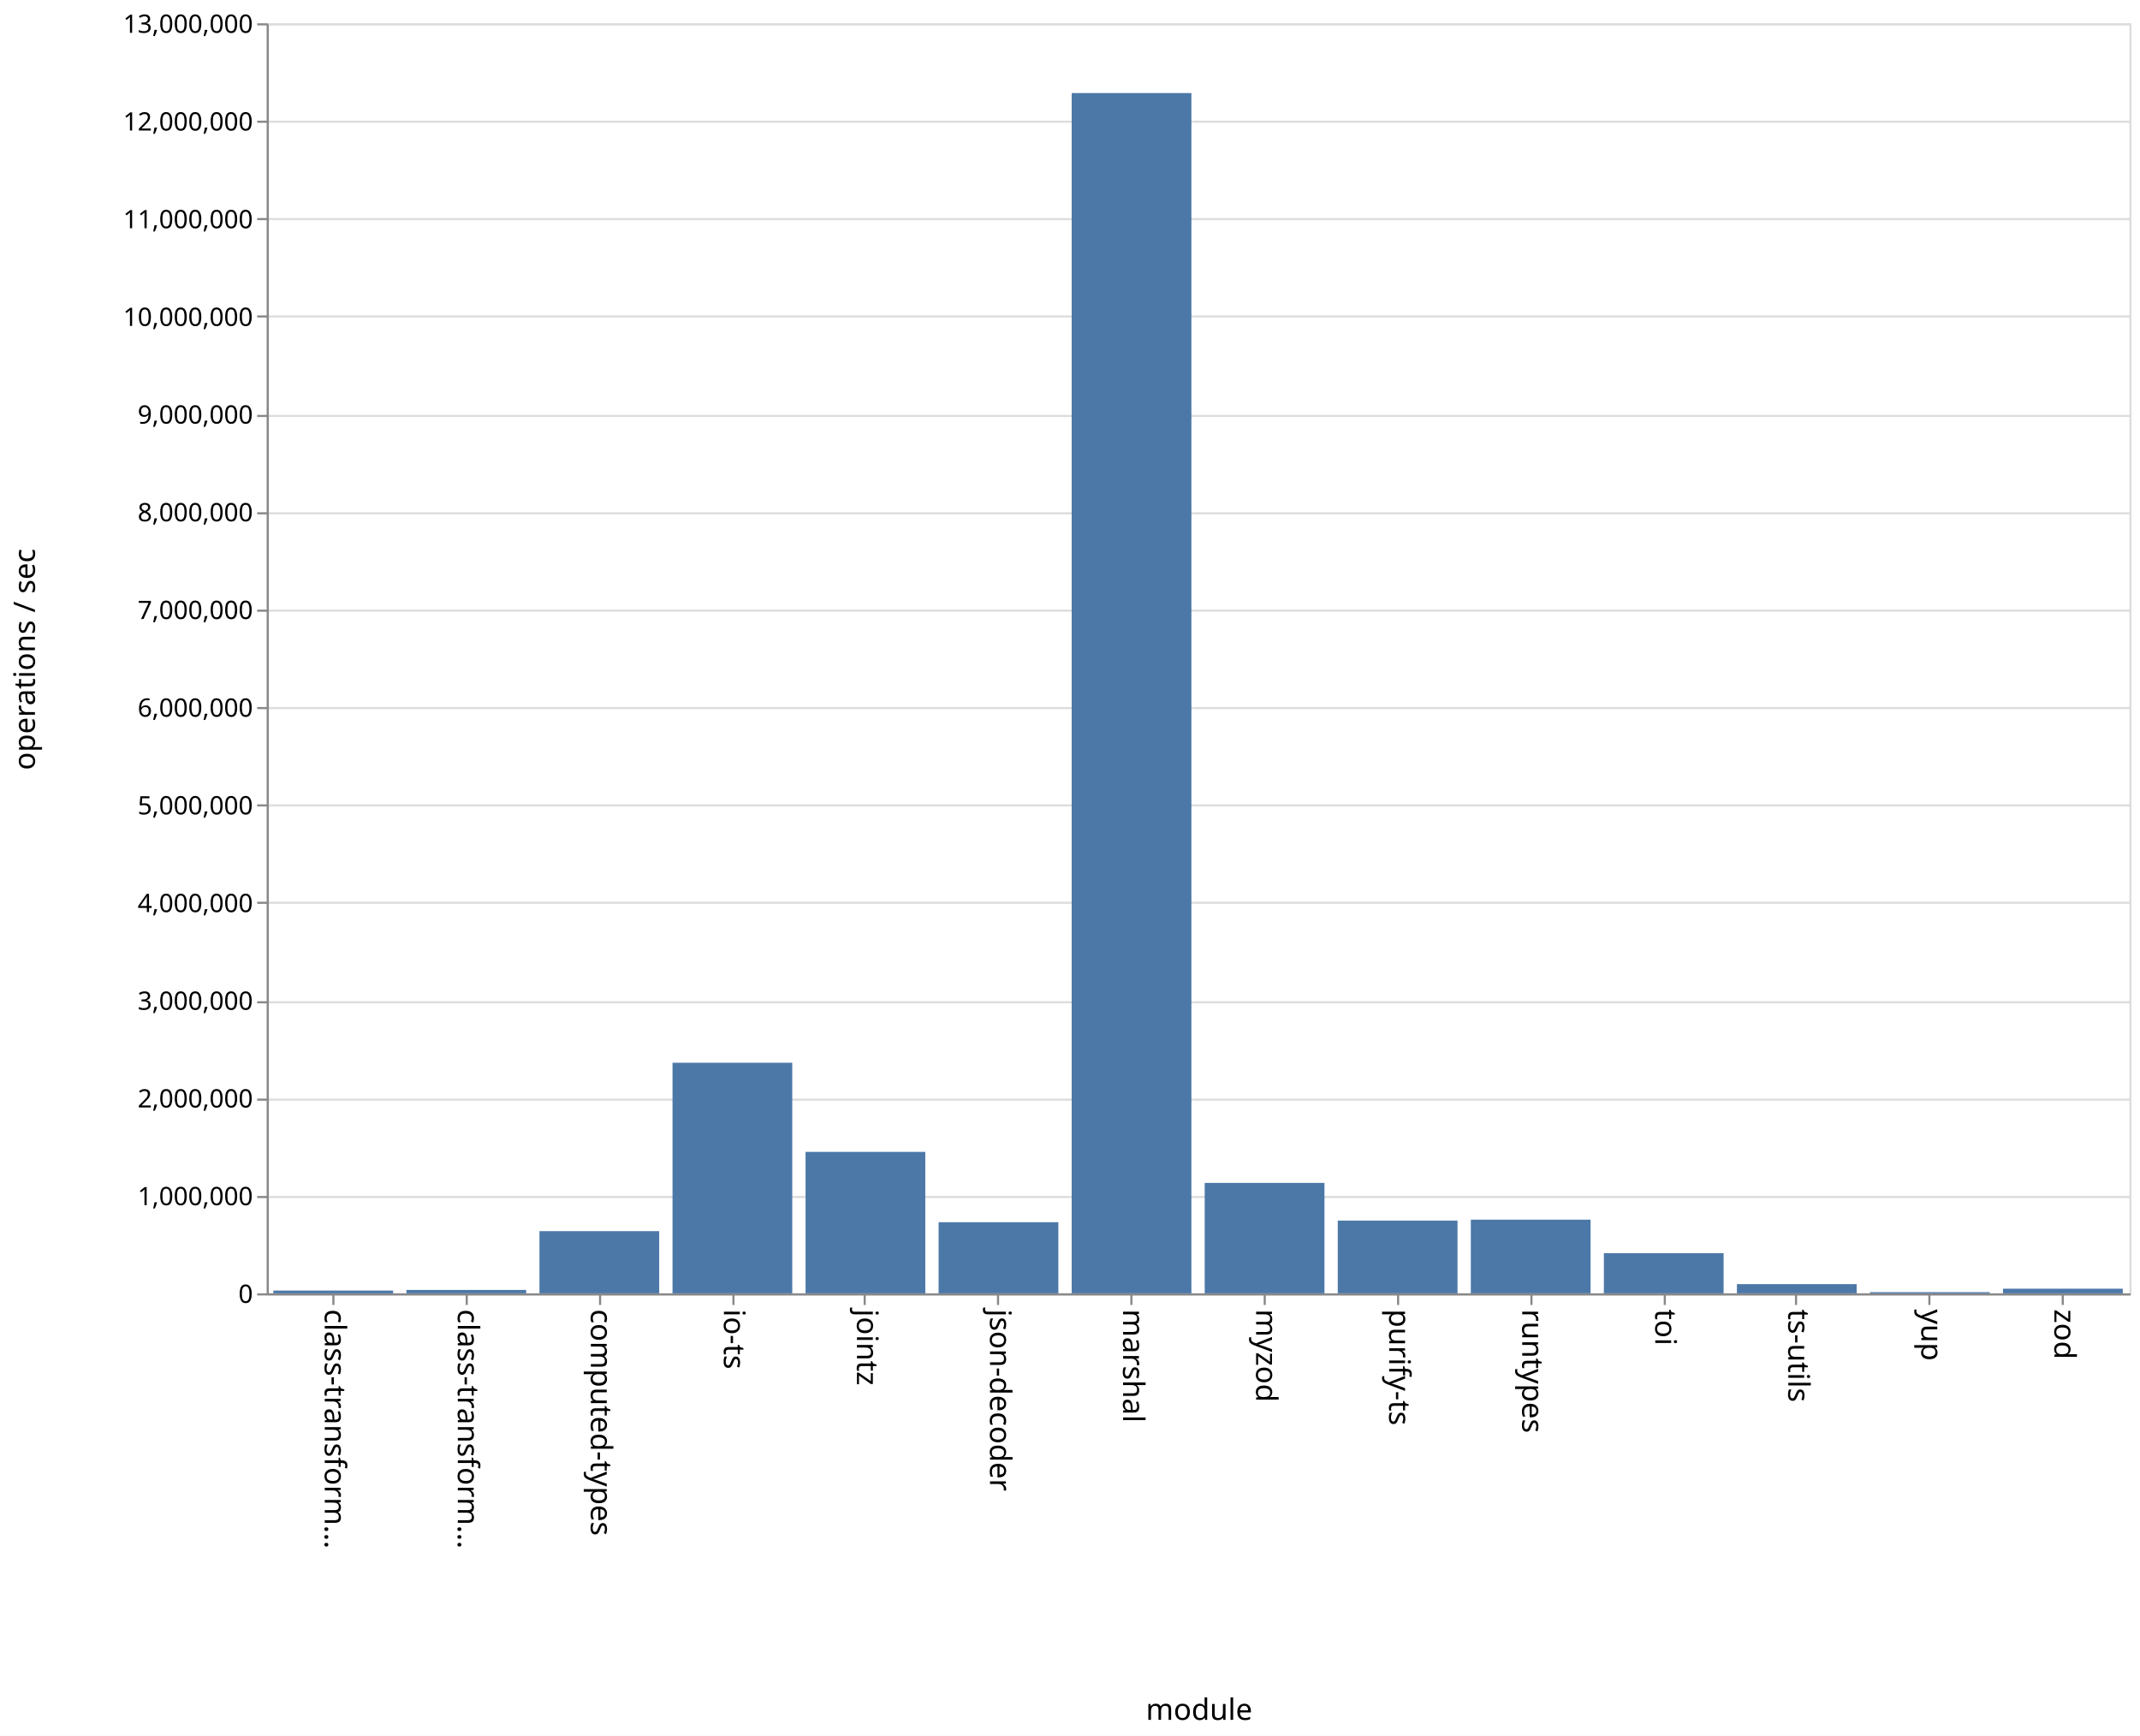
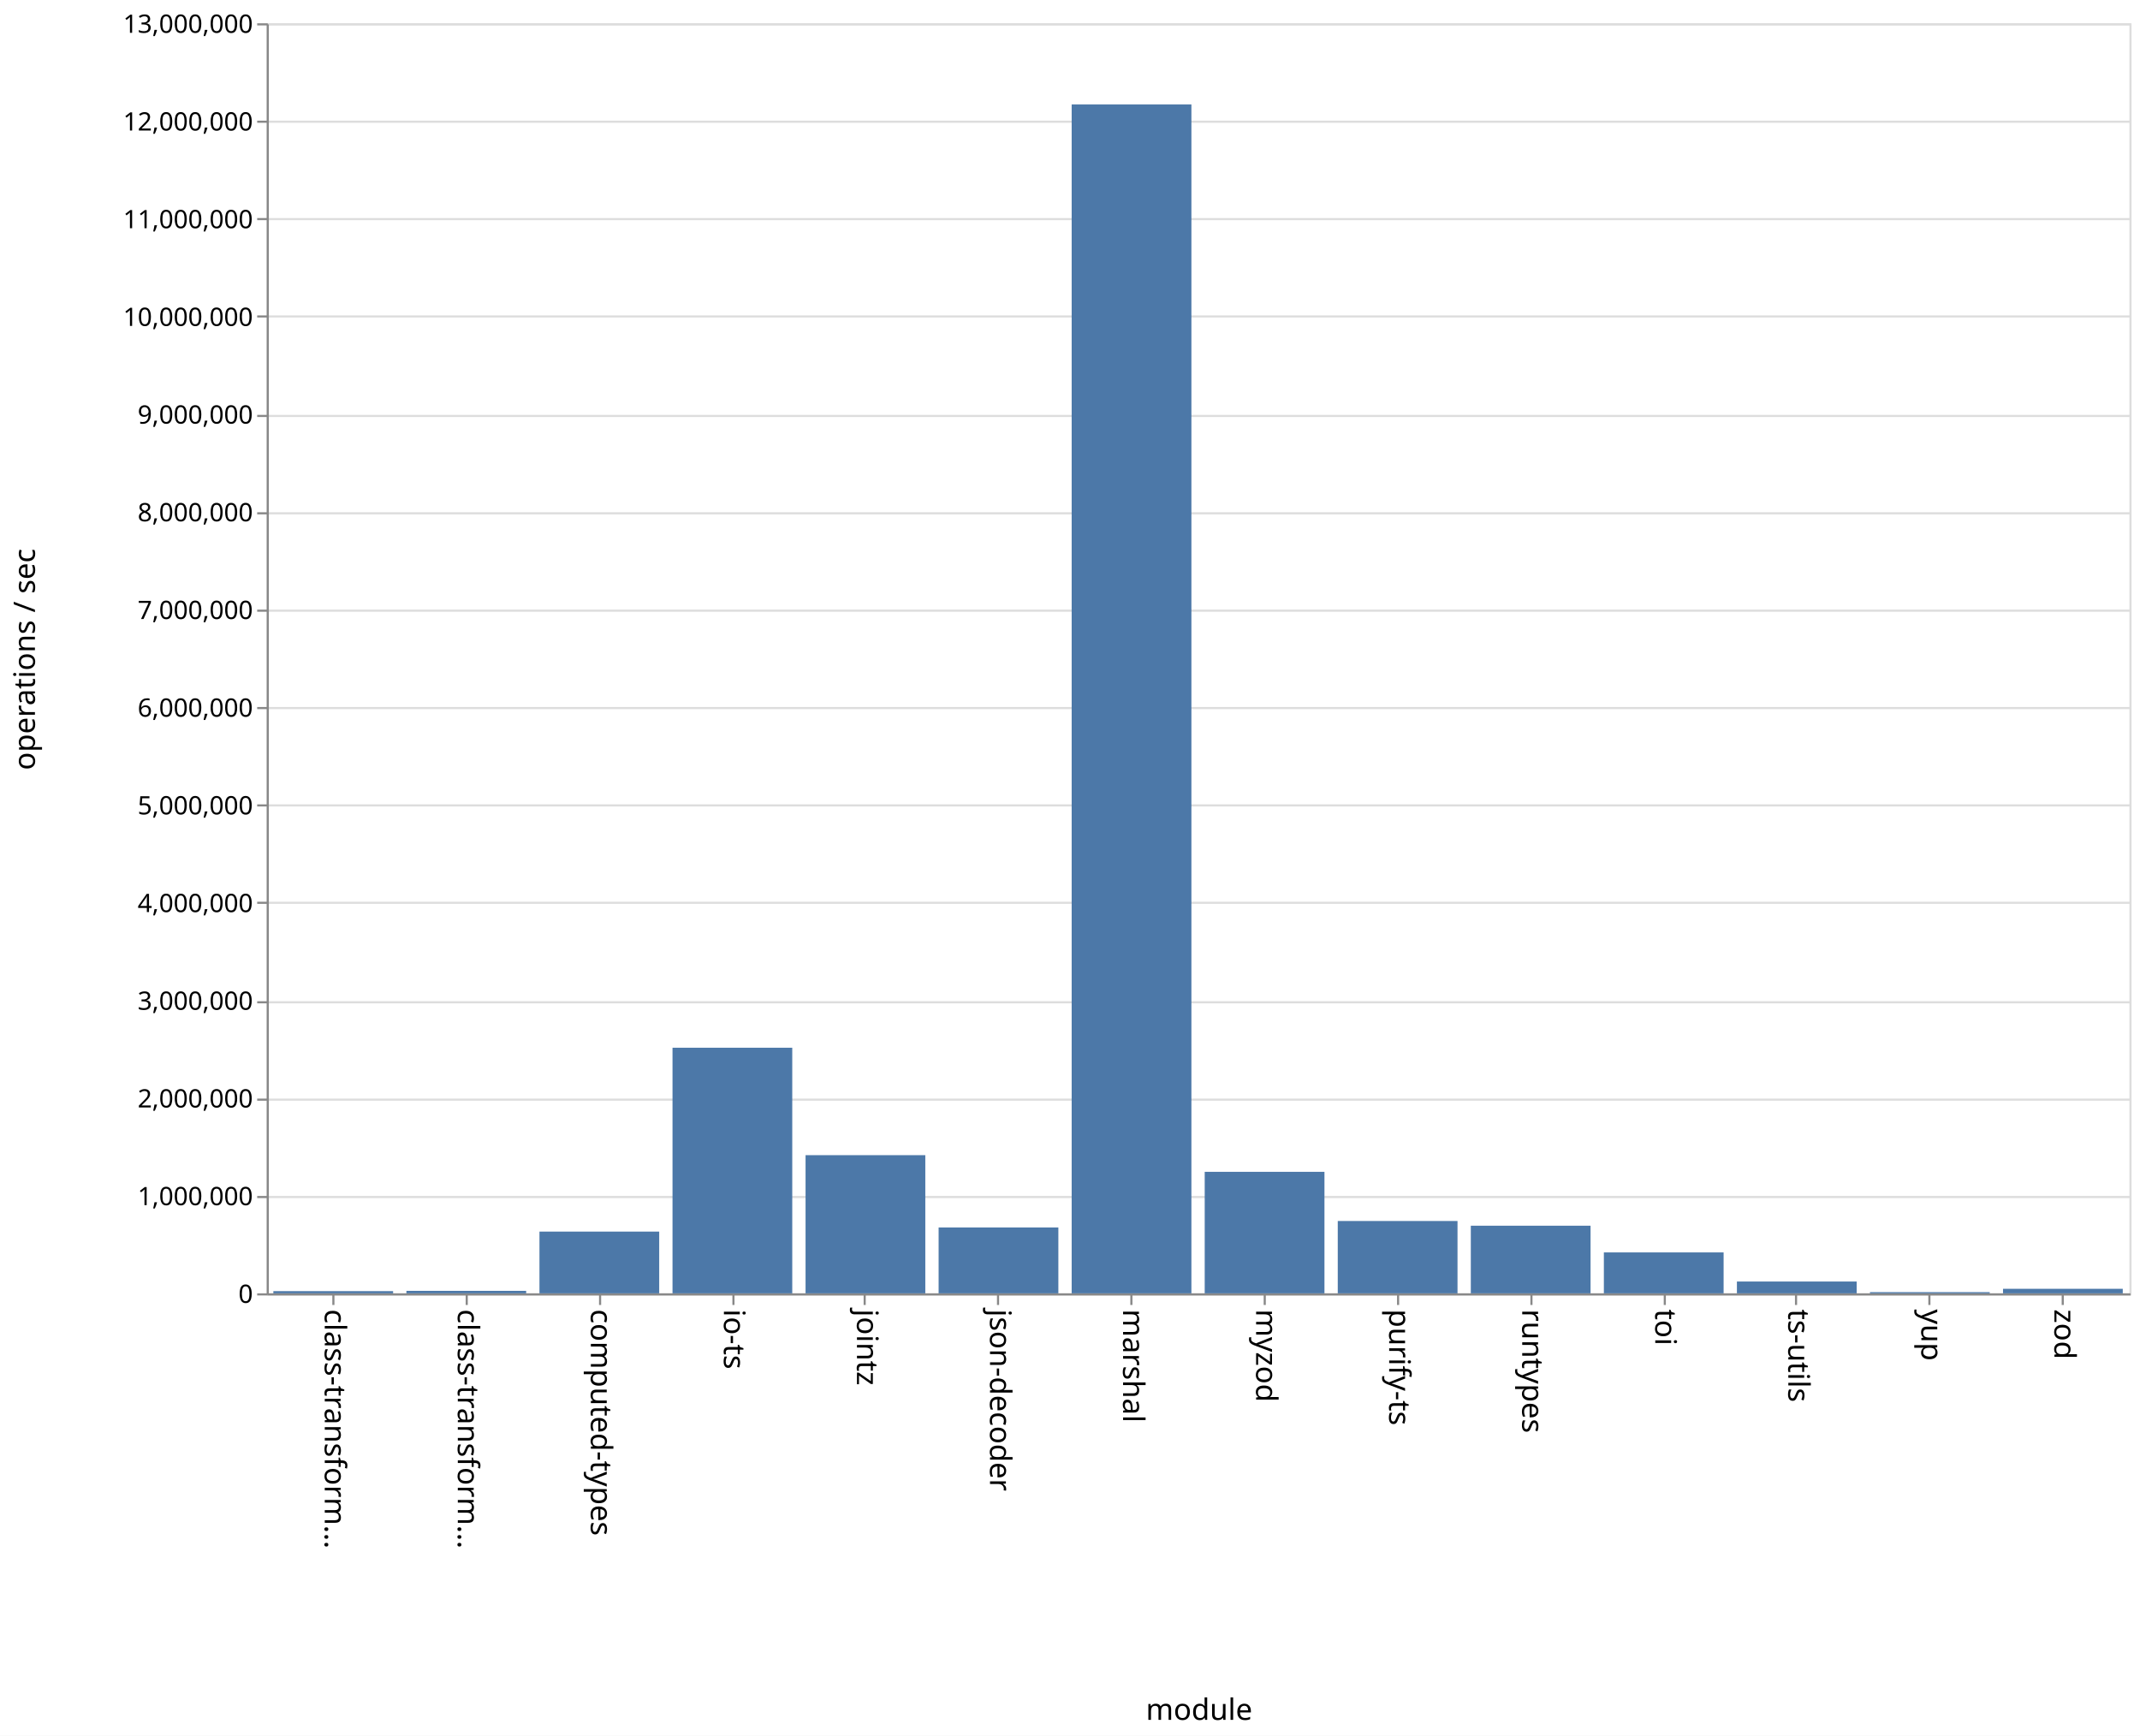
<svg xmlns="http://www.w3.org/2000/svg" class="marks" width="1011" height="820" viewBox="0 0 1011 820" version="1.1">
  <rect width="1011" height="820" fill="white" />
  <g fill="none" stroke-miterlimit="10" transform="translate(126,11)">
    <g class="mark-group role-frame root" role="graphics-object" aria-roledescription="group mark container">
      <g transform="translate(0,0)">
        <path class="background" aria-hidden="true" d="M0.5,0.5h880v600h-880Z" stroke="#ddd" />
        <g>
          <g class="mark-group role-axis" aria-hidden="true">
            <g transform="translate(0.5,0.5)">
              <path class="background" aria-hidden="true" d="M0,0h0v0h0Z" pointer-events="none" />
              <g>
                <g class="mark-rule role-axis-grid" pointer-events="none">
                  <line transform="translate(0,600)" x2="880" y2="0" stroke="#ddd" stroke-width="1" opacity="1" />
                  <line transform="translate(0,554)" x2="880" y2="0" stroke="#ddd" stroke-width="1" opacity="1" />
                  <line transform="translate(0,508)" x2="880" y2="0" stroke="#ddd" stroke-width="1" opacity="1" />
                  <line transform="translate(0,462)" x2="880" y2="0" stroke="#ddd" stroke-width="1" opacity="1" />
                  <line transform="translate(0,415)" x2="880" y2="0" stroke="#ddd" stroke-width="1" opacity="1" />
                  <line transform="translate(0,369)" x2="880" y2="0" stroke="#ddd" stroke-width="1" opacity="1" />
                  <line transform="translate(0,323)" x2="880" y2="0" stroke="#ddd" stroke-width="1" opacity="1" />
                  <line transform="translate(0,277)" x2="880" y2="0" stroke="#ddd" stroke-width="1" opacity="1" />
                  <line transform="translate(0,231)" x2="880" y2="0" stroke="#ddd" stroke-width="1" opacity="1" />
                  <line transform="translate(0,185)" x2="880" y2="0" stroke="#ddd" stroke-width="1" opacity="1" />
                  <line transform="translate(0,138)" x2="880" y2="0" stroke="#ddd" stroke-width="1" opacity="1" />
                  <line transform="translate(0,92)" x2="880" y2="0" stroke="#ddd" stroke-width="1" opacity="1" />
                  <line transform="translate(0,46)" x2="880" y2="0" stroke="#ddd" stroke-width="1" opacity="1" />
                  <line transform="translate(0,0)" x2="880" y2="0" stroke="#ddd" stroke-width="1" opacity="1" />
                </g>
              </g>
              <path class="foreground" aria-hidden="true" d="" pointer-events="none" display="none" />
            </g>
          </g>
          <g class="mark-group role-axis" role="graphics-symbol" aria-roledescription="axis" aria-label="X-axis titled 'module' for a discrete scale with 14 values: class-transformer-validator-async, class-transformer-validator-sync, computed-types, io-ts, jointz, ending with zod">
            <g transform="translate(0.5,600.5)">
              <path class="background" aria-hidden="true" d="M0,0h0v0h0Z" pointer-events="none" />
              <g>
                <g class="mark-rule role-axis-tick" pointer-events="none">
                  <line transform="translate(31,0)" x2="0" y2="5" stroke="#888" stroke-width="1" opacity="1" />
                  <line transform="translate(94,0)" x2="0" y2="5" stroke="#888" stroke-width="1" opacity="1" />
                  <line transform="translate(157,0)" x2="0" y2="5" stroke="#888" stroke-width="1" opacity="1" />
                  <line transform="translate(220,0)" x2="0" y2="5" stroke="#888" stroke-width="1" opacity="1" />
                  <line transform="translate(282,0)" x2="0" y2="5" stroke="#888" stroke-width="1" opacity="1" />
                  <line transform="translate(345,0)" x2="0" y2="5" stroke="#888" stroke-width="1" opacity="1" />
                  <line transform="translate(408,0)" x2="0" y2="5" stroke="#888" stroke-width="1" opacity="1" />
                  <line transform="translate(471,0)" x2="0" y2="5" stroke="#888" stroke-width="1" opacity="1" />
                  <line transform="translate(534,0)" x2="0" y2="5" stroke="#888" stroke-width="1" opacity="1" />
                  <line transform="translate(597,0)" x2="0" y2="5" stroke="#888" stroke-width="1" opacity="1" />
                  <line transform="translate(660,0)" x2="0" y2="5" stroke="#888" stroke-width="1" opacity="1" />
                  <line transform="translate(722,0)" x2="0" y2="5" stroke="#888" stroke-width="1" opacity="1" />
                  <line transform="translate(785,0)" x2="0" y2="5" stroke="#888" stroke-width="1" opacity="1" />
                  <line transform="translate(848,0)" x2="0" y2="5" stroke="#888" stroke-width="1" opacity="1" />
                </g>
                <g class="mark-text role-axis-label" pointer-events="none">
                  <text text-anchor="start" transform="translate(30.92857,7) rotate(90) translate(0,4)" font-family="sans-serif" font-size="14px" fill="#000" opacity="1">class-transform…</text>
                  <text text-anchor="start" transform="translate(93.78571,7) rotate(90) translate(0,4)" font-family="sans-serif" font-size="14px" fill="#000" opacity="1">class-transform…</text>
                  <text text-anchor="start" transform="translate(156.6429,7) rotate(90) translate(0,4)" font-family="sans-serif" font-size="14px" fill="#000" opacity="1">computed-types</text>
                  <text text-anchor="start" transform="translate(219.5,7) rotate(90) translate(0,4)" font-family="sans-serif" font-size="14px" fill="#000" opacity="1">io-ts</text>
                  <text text-anchor="start" transform="translate(282.3571,7) rotate(90) translate(0,4)" font-family="sans-serif" font-size="14px" fill="#000" opacity="1">jointz</text>
                  <text text-anchor="start" transform="translate(345.2143,7) rotate(90) translate(0,4)" font-family="sans-serif" font-size="14px" fill="#000" opacity="1">json-decoder</text>
                  <text text-anchor="start" transform="translate(408.0714,7) rotate(90) translate(0,4)" font-family="sans-serif" font-size="14px" fill="#000" opacity="1">marshal</text>
                  <text text-anchor="start" transform="translate(470.9286,7) rotate(90) translate(0,4)" font-family="sans-serif" font-size="14px" fill="#000" opacity="1">myzod</text>
                  <text text-anchor="start" transform="translate(533.7857,7) rotate(90) translate(0,4)" font-family="sans-serif" font-size="14px" fill="#000" opacity="1">purify-ts</text>
                  <text text-anchor="start" transform="translate(596.6429,7) rotate(90) translate(0,4)" font-family="sans-serif" font-size="14px" fill="#000" opacity="1">runtypes</text>
                  <text text-anchor="start" transform="translate(659.5,7) rotate(90) translate(0,4)" font-family="sans-serif" font-size="14px" fill="#000" opacity="1">toi</text>
                  <text text-anchor="start" transform="translate(722.3571,7) rotate(90) translate(0,4)" font-family="sans-serif" font-size="14px" fill="#000" opacity="1">ts-utils</text>
                  <text text-anchor="start" transform="translate(785.2143,7) rotate(90) translate(0,4)" font-family="sans-serif" font-size="14px" fill="#000" opacity="1">yup</text>
                  <text text-anchor="start" transform="translate(848.0714,7) rotate(90) translate(0,4)" font-family="sans-serif" font-size="14px" fill="#000" opacity="1">zod</text>
                </g>
                <g class="mark-rule role-axis-domain" pointer-events="none">
                  <line transform="translate(0,0)" x2="880" y2="0" stroke="#888" stroke-width="1" opacity="1" />
                </g>
                <g class="mark-text role-axis-title" pointer-events="none">
                  <text text-anchor="middle" transform="translate(440,201)" font-family="sans-serif" font-size="14px" font-weight="normal" fill="#000" opacity="1">module</text>
                </g>
              </g>
              <path class="foreground" aria-hidden="true" d="" pointer-events="none" display="none" />
            </g>
          </g>
          <g class="mark-group role-axis" role="graphics-symbol" aria-roledescription="axis" aria-label="Y-axis titled 'operations / sec' for a linear scale with values from 0 to 13,000,000">
            <g transform="translate(0.5,0.5)">
              <path class="background" aria-hidden="true" d="M0,0h0v0h0Z" pointer-events="none" />
              <g>
                <g class="mark-rule role-axis-tick" pointer-events="none">
                  <line transform="translate(0,600)" x2="-5" y2="0" stroke="#888" stroke-width="1" opacity="1" />
                  <line transform="translate(0,554)" x2="-5" y2="0" stroke="#888" stroke-width="1" opacity="1" />
                  <line transform="translate(0,508)" x2="-5" y2="0" stroke="#888" stroke-width="1" opacity="1" />
                  <line transform="translate(0,462)" x2="-5" y2="0" stroke="#888" stroke-width="1" opacity="1" />
                  <line transform="translate(0,415)" x2="-5" y2="0" stroke="#888" stroke-width="1" opacity="1" />
                  <line transform="translate(0,369)" x2="-5" y2="0" stroke="#888" stroke-width="1" opacity="1" />
                  <line transform="translate(0,323)" x2="-5" y2="0" stroke="#888" stroke-width="1" opacity="1" />
                  <line transform="translate(0,277)" x2="-5" y2="0" stroke="#888" stroke-width="1" opacity="1" />
                  <line transform="translate(0,231)" x2="-5" y2="0" stroke="#888" stroke-width="1" opacity="1" />
                  <line transform="translate(0,185)" x2="-5" y2="0" stroke="#888" stroke-width="1" opacity="1" />
                  <line transform="translate(0,138)" x2="-5" y2="0" stroke="#888" stroke-width="1" opacity="1" />
                  <line transform="translate(0,92)" x2="-5" y2="0" stroke="#888" stroke-width="1" opacity="1" />
                  <line transform="translate(0,46)" x2="-5" y2="0" stroke="#888" stroke-width="1" opacity="1" />
                  <line transform="translate(0,0)" x2="-5" y2="0" stroke="#888" stroke-width="1" opacity="1" />
                </g>
                <g class="mark-text role-axis-label" pointer-events="none">
                  <text text-anchor="end" transform="translate(-7,604)" font-family="sans-serif" font-size="12px" fill="#000" opacity="1">0</text>
                  <text text-anchor="end" transform="translate(-7,557.8462)" font-family="sans-serif" font-size="12px" fill="#000" opacity="1">1,000,000</text>
                  <text text-anchor="end" transform="translate(-7,511.6923)" font-family="sans-serif" font-size="12px" fill="#000" opacity="1">2,000,000</text>
                  <text text-anchor="end" transform="translate(-7,465.5385)" font-family="sans-serif" font-size="12px" fill="#000" opacity="1">3,000,000</text>
                  <text text-anchor="end" transform="translate(-7,419.3846)" font-family="sans-serif" font-size="12px" fill="#000" opacity="1">4,000,000</text>
                  <text text-anchor="end" transform="translate(-7,373.2308)" font-family="sans-serif" font-size="12px" fill="#000" opacity="1">5,000,000</text>
                  <text text-anchor="end" transform="translate(-7,327.0769)" font-family="sans-serif" font-size="12px" fill="#000" opacity="1">6,000,000</text>
                  <text text-anchor="end" transform="translate(-7,280.9231)" font-family="sans-serif" font-size="12px" fill="#000" opacity="1">7,000,000</text>
                  <text text-anchor="end" transform="translate(-7,234.7692)" font-family="sans-serif" font-size="12px" fill="#000" opacity="1">8,000,000</text>
                  <text text-anchor="end" transform="translate(-7,188.6154)" font-family="sans-serif" font-size="12px" fill="#000" opacity="1">9,000,000</text>
                  <text text-anchor="end" transform="translate(-7,142.4615)" font-family="sans-serif" font-size="12px" fill="#000" opacity="1">10,000,000</text>
                  <text text-anchor="end" transform="translate(-7,96.30769)" font-family="sans-serif" font-size="12px" fill="#000" opacity="1">11,000,000</text>
                  <text text-anchor="end" transform="translate(-7,50.15385)" font-family="sans-serif" font-size="12px" fill="#000" opacity="1">12,000,000</text>
                  <text text-anchor="end" transform="translate(-7,4)" font-family="sans-serif" font-size="12px" fill="#000" opacity="1">13,000,000</text>
                </g>
                <g class="mark-rule role-axis-domain" pointer-events="none">
                  <line transform="translate(0,600)" x2="0" y2="-600" stroke="#888" stroke-width="1" opacity="1" />
                </g>
                <g class="mark-text role-axis-title" pointer-events="none">
                  <text text-anchor="middle" transform="translate(-107,300) rotate(-90) translate(0,-3)" font-family="sans-serif" font-size="14px" font-weight="normal" fill="#000" opacity="1">operations / sec</text>
                </g>
              </g>
              <path class="foreground" aria-hidden="true" d="" pointer-events="none" display="none" />
            </g>
          </g>
          <g class="mark-rect role-mark marks" role="graphics-object" aria-roledescription="rect mark container">
-             <path aria-label="operations / sec: 28388; module: class-transformer-validator-async" role="graphics-symbol" aria-roledescription="bar" d="M3.143,598.69h56.571v1.31h-56.571Z" fill="#4c78a8" />
-             <path aria-label="operations / sec: 34692; module: class-transformer-validator-sync" role="graphics-symbol" aria-roledescription="bar" d="M66,598.399h56.571v1.601h-56.571Z" fill="#4c78a8" />
-             <path aria-label="operations / sec: 636531; module: computed-types" role="graphics-symbol" aria-roledescription="bar" d="M128.857,570.622h56.571v29.378h-56.571Z" fill="#4c78a8" />
-             <path aria-label="operations / sec: 2360261; module: io-ts" role="graphics-symbol" aria-roledescription="bar" d="M191.714,491.065h56.571v108.935h-56.571Z" fill="#4c78a8" />
-             <path aria-label="operations / sec: 1447844; module: jointz" role="graphics-symbol" aria-roledescription="bar" d="M254.571,533.176h56.571v66.824h-56.571Z" fill="#4c78a8" />
-             <path aria-label="operations / sec: 728020; module: json-decoder" role="graphics-symbol" aria-roledescription="bar" d="M317.429,566.399h56.571v33.601h-56.571Z" fill="#4c78a8" />
-             <path aria-label="operations / sec: 12285662; module: marshal" role="graphics-symbol" aria-roledescription="bar" d="M380.286,32.969h56.571v567.031h-56.571Z" fill="#4c78a8" />
-             <path aria-label="operations / sec: 1130456; module: myzod" role="graphics-symbol" aria-roledescription="bar" d="M443.143,547.825h56.571v52.175h-56.571Z" fill="#4c78a8" />
-             <path aria-label="operations / sec: 744694; module: purify-ts" role="graphics-symbol" aria-roledescription="bar" d="M506,565.63h56.571v34.37h-56.571Z" fill="#4c78a8" />
-             <path aria-label="operations / sec: 754105; module: runtypes" role="graphics-symbol" aria-roledescription="bar" d="M568.857,565.195h56.571v34.805h-56.571Z" fill="#4c78a8" />
-             <path aria-label="operations / sec: 410867; module: toi" role="graphics-symbol" aria-roledescription="bar" d="M631.714,581.037h56.571v18.963h-56.571Z" fill="#4c78a8" />
-             <path aria-label="operations / sec: 94128; module: ts-utils" role="graphics-symbol" aria-roledescription="bar" d="M694.571,595.656h56.571v4.344h-56.571Z" fill="#4c78a8" />
-             <path aria-label="operations / sec: 12230; module: yup" role="graphics-symbol" aria-roledescription="bar" d="M757.429,599.436h56.571v0.564h-56.571Z" fill="#4c78a8" />
-             <path aria-label="operations / sec: 47515; module: zod" role="graphics-symbol" aria-roledescription="bar" d="M820.286,597.807h56.571v2.193h-56.571Z" fill="#4c78a8" />
+             <path aria-label="operations / sec: 22545; module: class-transformer-validator-async" role="graphics-symbol" aria-roledescription="bar" d="M3.143,598.959h56.571v1.041h-56.571Z" fill="#4c78a8" />
+             <path aria-label="operations / sec: 25498; module: class-transformer-validator-sync" role="graphics-symbol" aria-roledescription="bar" d="M66,598.823h56.571v1.177h-56.571Z" fill="#4c78a8" />
+             <path aria-label="operations / sec: 632025; module: computed-types" role="graphics-symbol" aria-roledescription="bar" d="M128.857,570.83h56.571v29.17h-56.571Z" fill="#4c78a8" />
+             <path aria-label="operations / sec: 2514049; module: io-ts" role="graphics-symbol" aria-roledescription="bar" d="M191.714,483.967h56.571v116.033h-56.571Z" fill="#4c78a8" />
+             <path aria-label="operations / sec: 1414285; module: jointz" role="graphics-symbol" aria-roledescription="bar" d="M254.571,534.725h56.571v65.275h-56.571Z" fill="#4c78a8" />
+             <path aria-label="operations / sec: 674253; module: json-decoder" role="graphics-symbol" aria-roledescription="bar" d="M317.429,568.881h56.571v31.119h-56.571Z" fill="#4c78a8" />
+             <path aria-label="operations / sec: 12169083; module: marshal" role="graphics-symbol" aria-roledescription="bar" d="M380.286,38.35h56.571v561.65h-56.571Z" fill="#4c78a8" />
+             <path aria-label="operations / sec: 1243823; module: myzod" role="graphics-symbol" aria-roledescription="bar" d="M443.143,542.593h56.571v57.407h-56.571Z" fill="#4c78a8" />
+             <path aria-label="operations / sec: 740453; module: purify-ts" role="graphics-symbol" aria-roledescription="bar" d="M506,565.825h56.571v34.175h-56.571Z" fill="#4c78a8" />
+             <path aria-label="operations / sec: 692223; module: runtypes" role="graphics-symbol" aria-roledescription="bar" d="M568.857,568.051h56.571v31.949h-56.571Z" fill="#4c78a8" />
+             <path aria-label="operations / sec: 418907; module: toi" role="graphics-symbol" aria-roledescription="bar" d="M631.714,580.666h56.571v19.334h-56.571Z" fill="#4c78a8" />
+             <path aria-label="operations / sec: 120950; module: ts-utils" role="graphics-symbol" aria-roledescription="bar" d="M694.571,594.418h56.571v5.582h-56.571Z" fill="#4c78a8" />
+             <path aria-label="operations / sec: 12289; module: yup" role="graphics-symbol" aria-roledescription="bar" d="M757.429,599.433h56.571v0.567h-56.571Z" fill="#4c78a8" />
+             <path aria-label="operations / sec: 46409; module: zod" role="graphics-symbol" aria-roledescription="bar" d="M820.286,597.858h56.571v2.142h-56.571Z" fill="#4c78a8" />
          </g>
        </g>
        <path class="foreground" aria-hidden="true" d="" display="none" />
      </g>
    </g>
  </g>
</svg>
